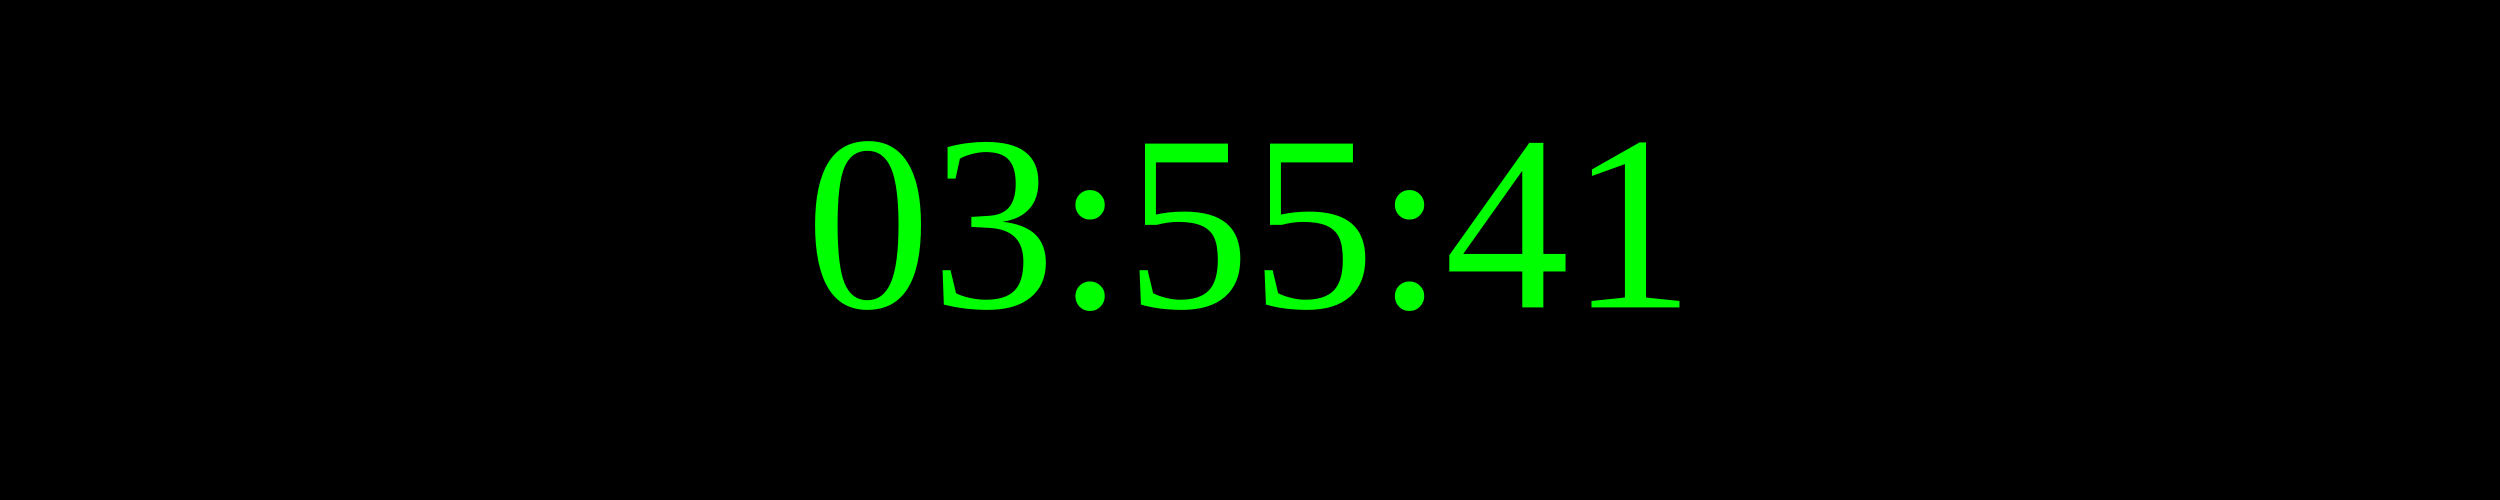
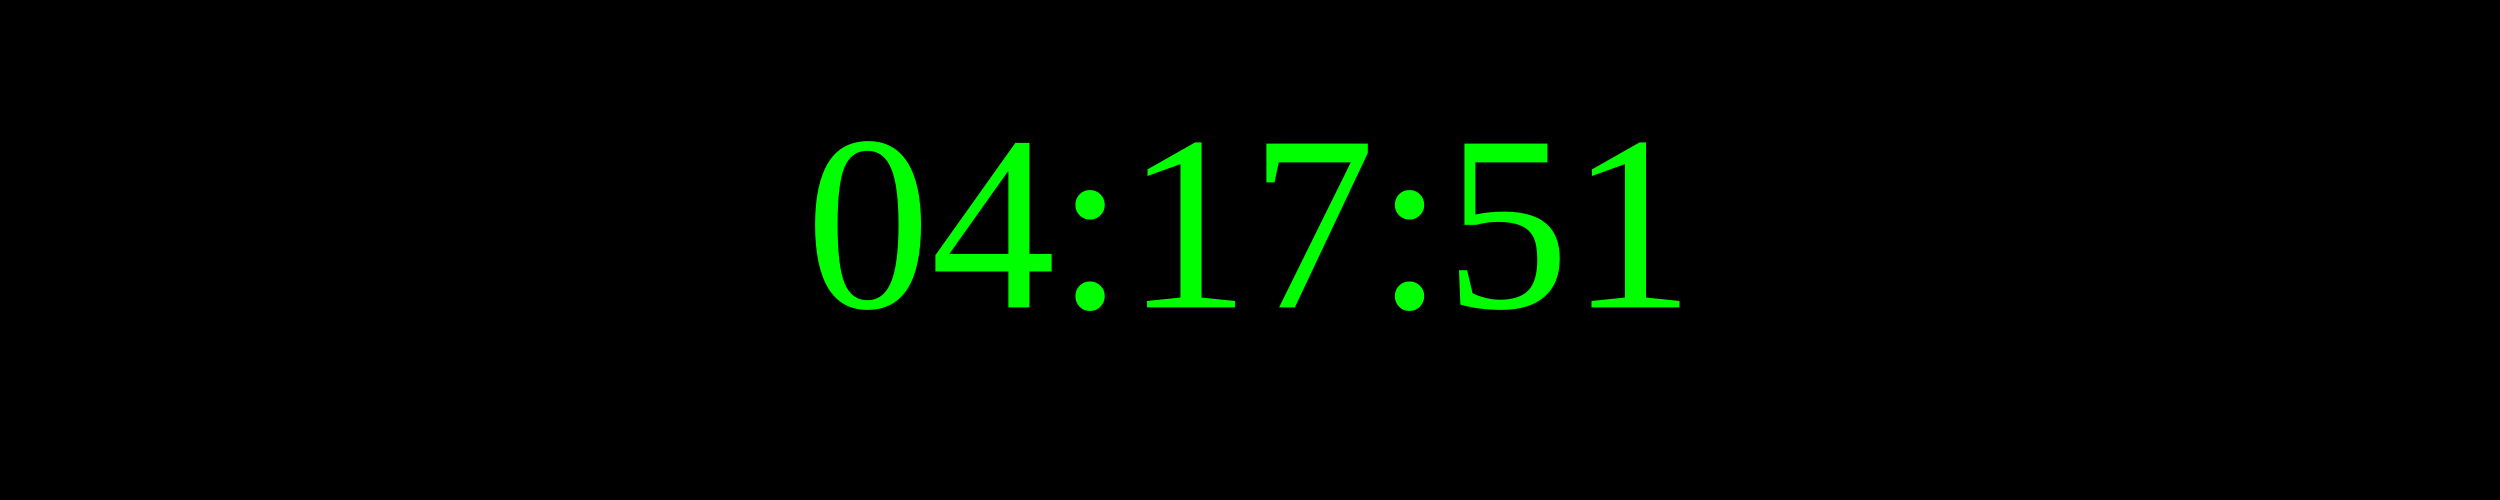
<svg xmlns="http://www.w3.org/2000/svg" width="250" height="50">
  <rect width="100%" height="100%" fill="black" />
  <text x="50%" y="50%" font-size="25" fill="lime" text-anchor="middle" dominant-baseline="middle">
- 03:55:41
+ 04:17:51
</text>
</svg>
